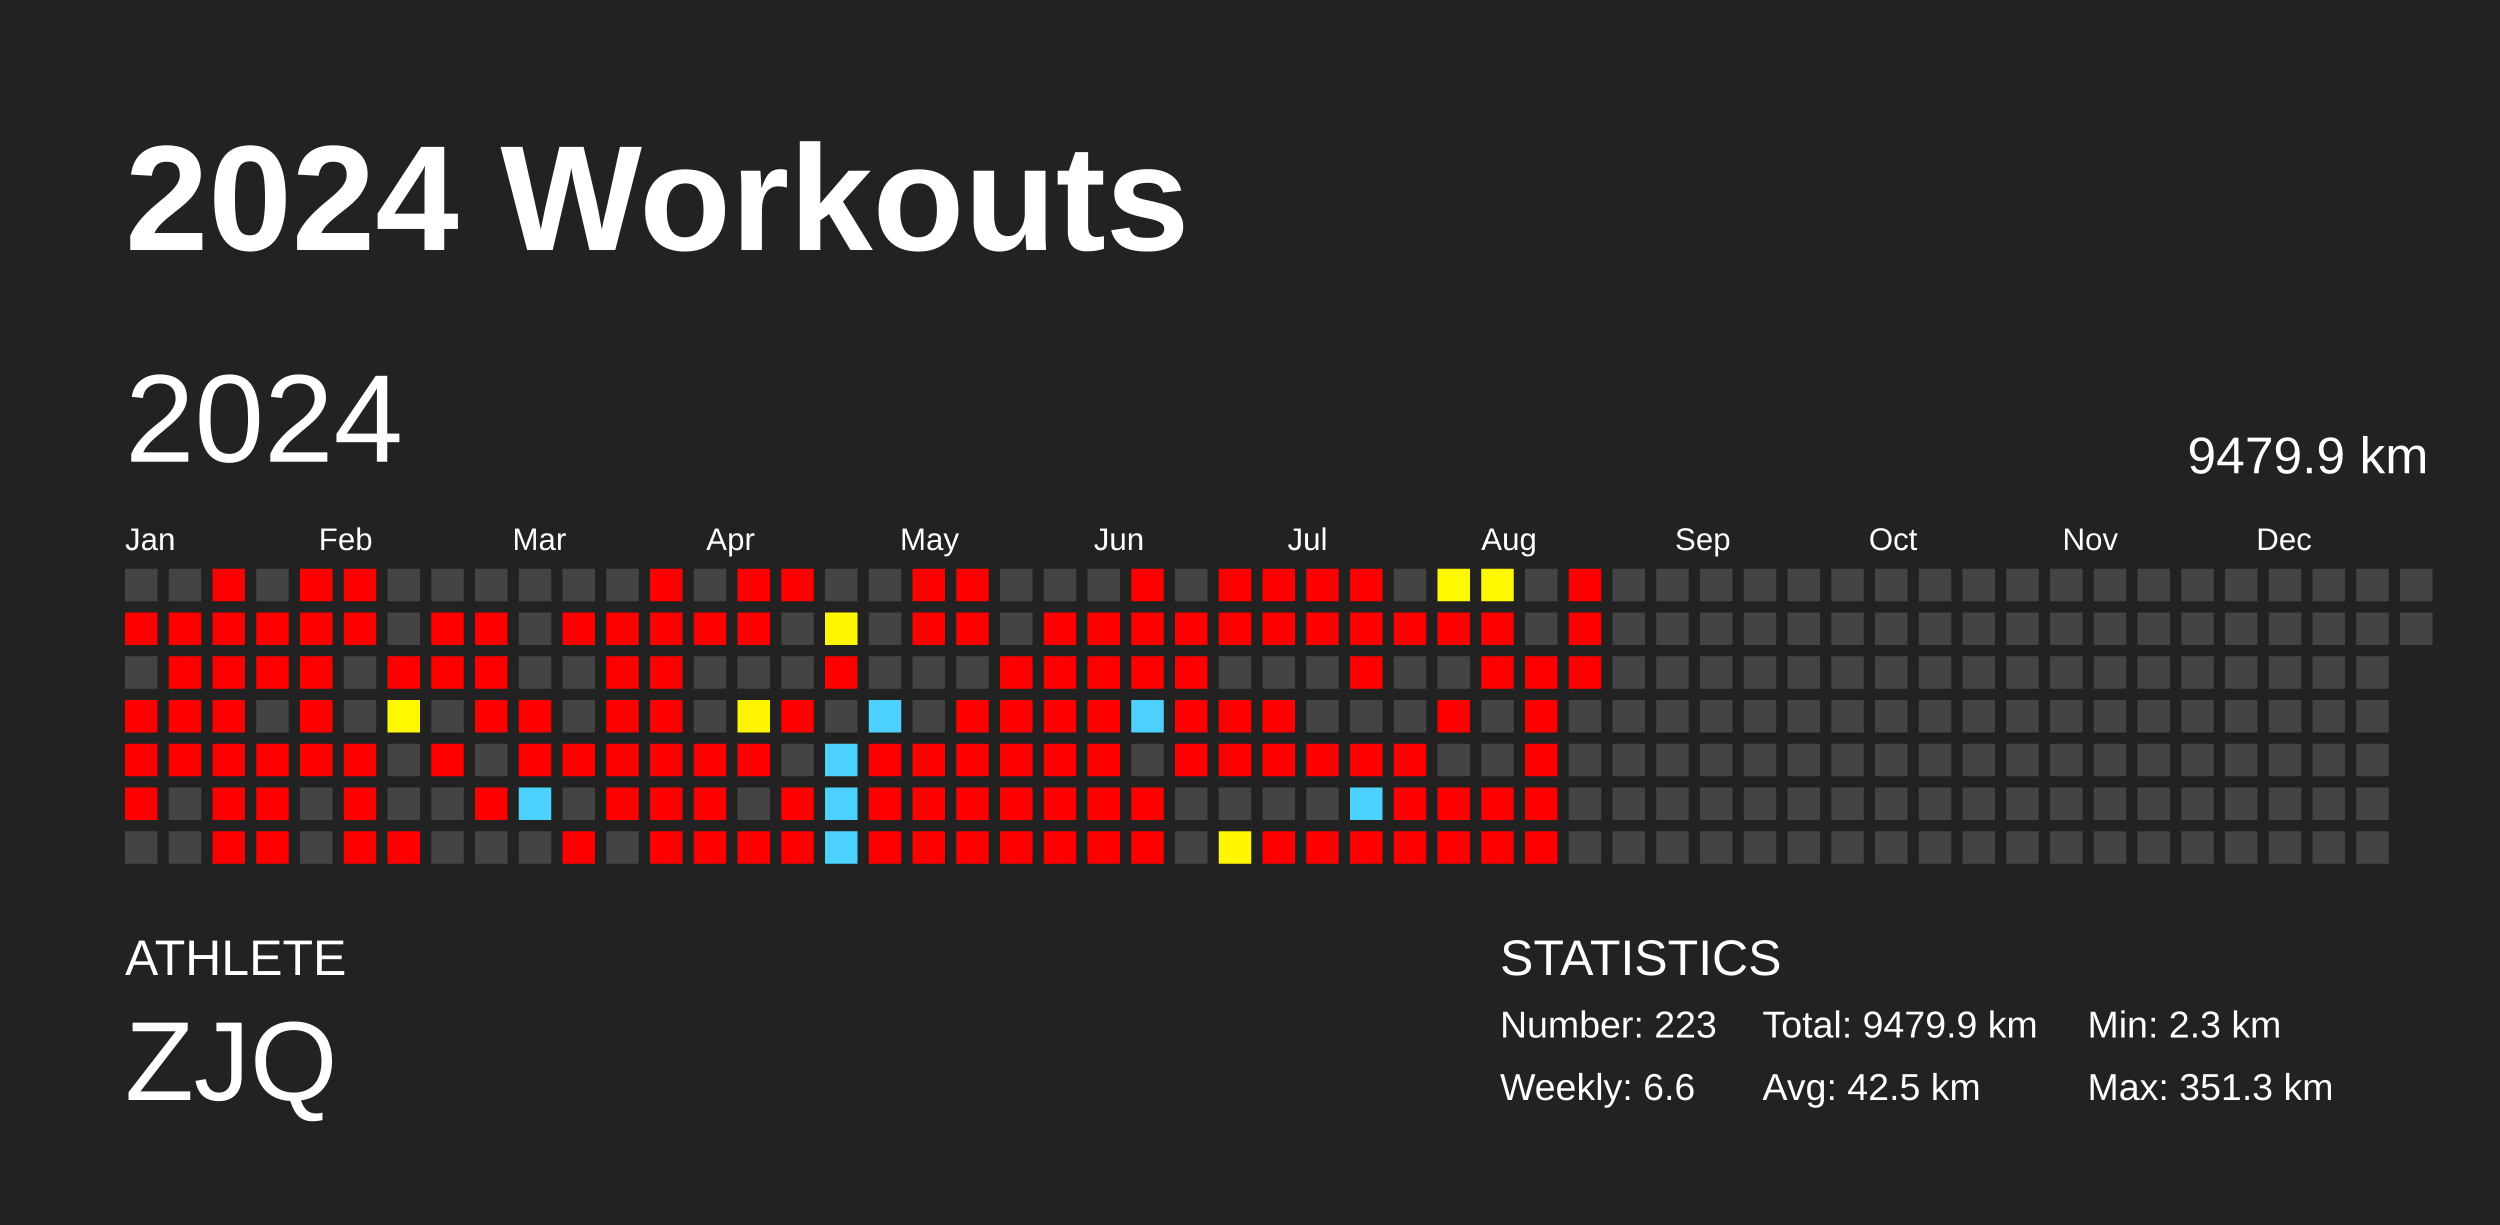
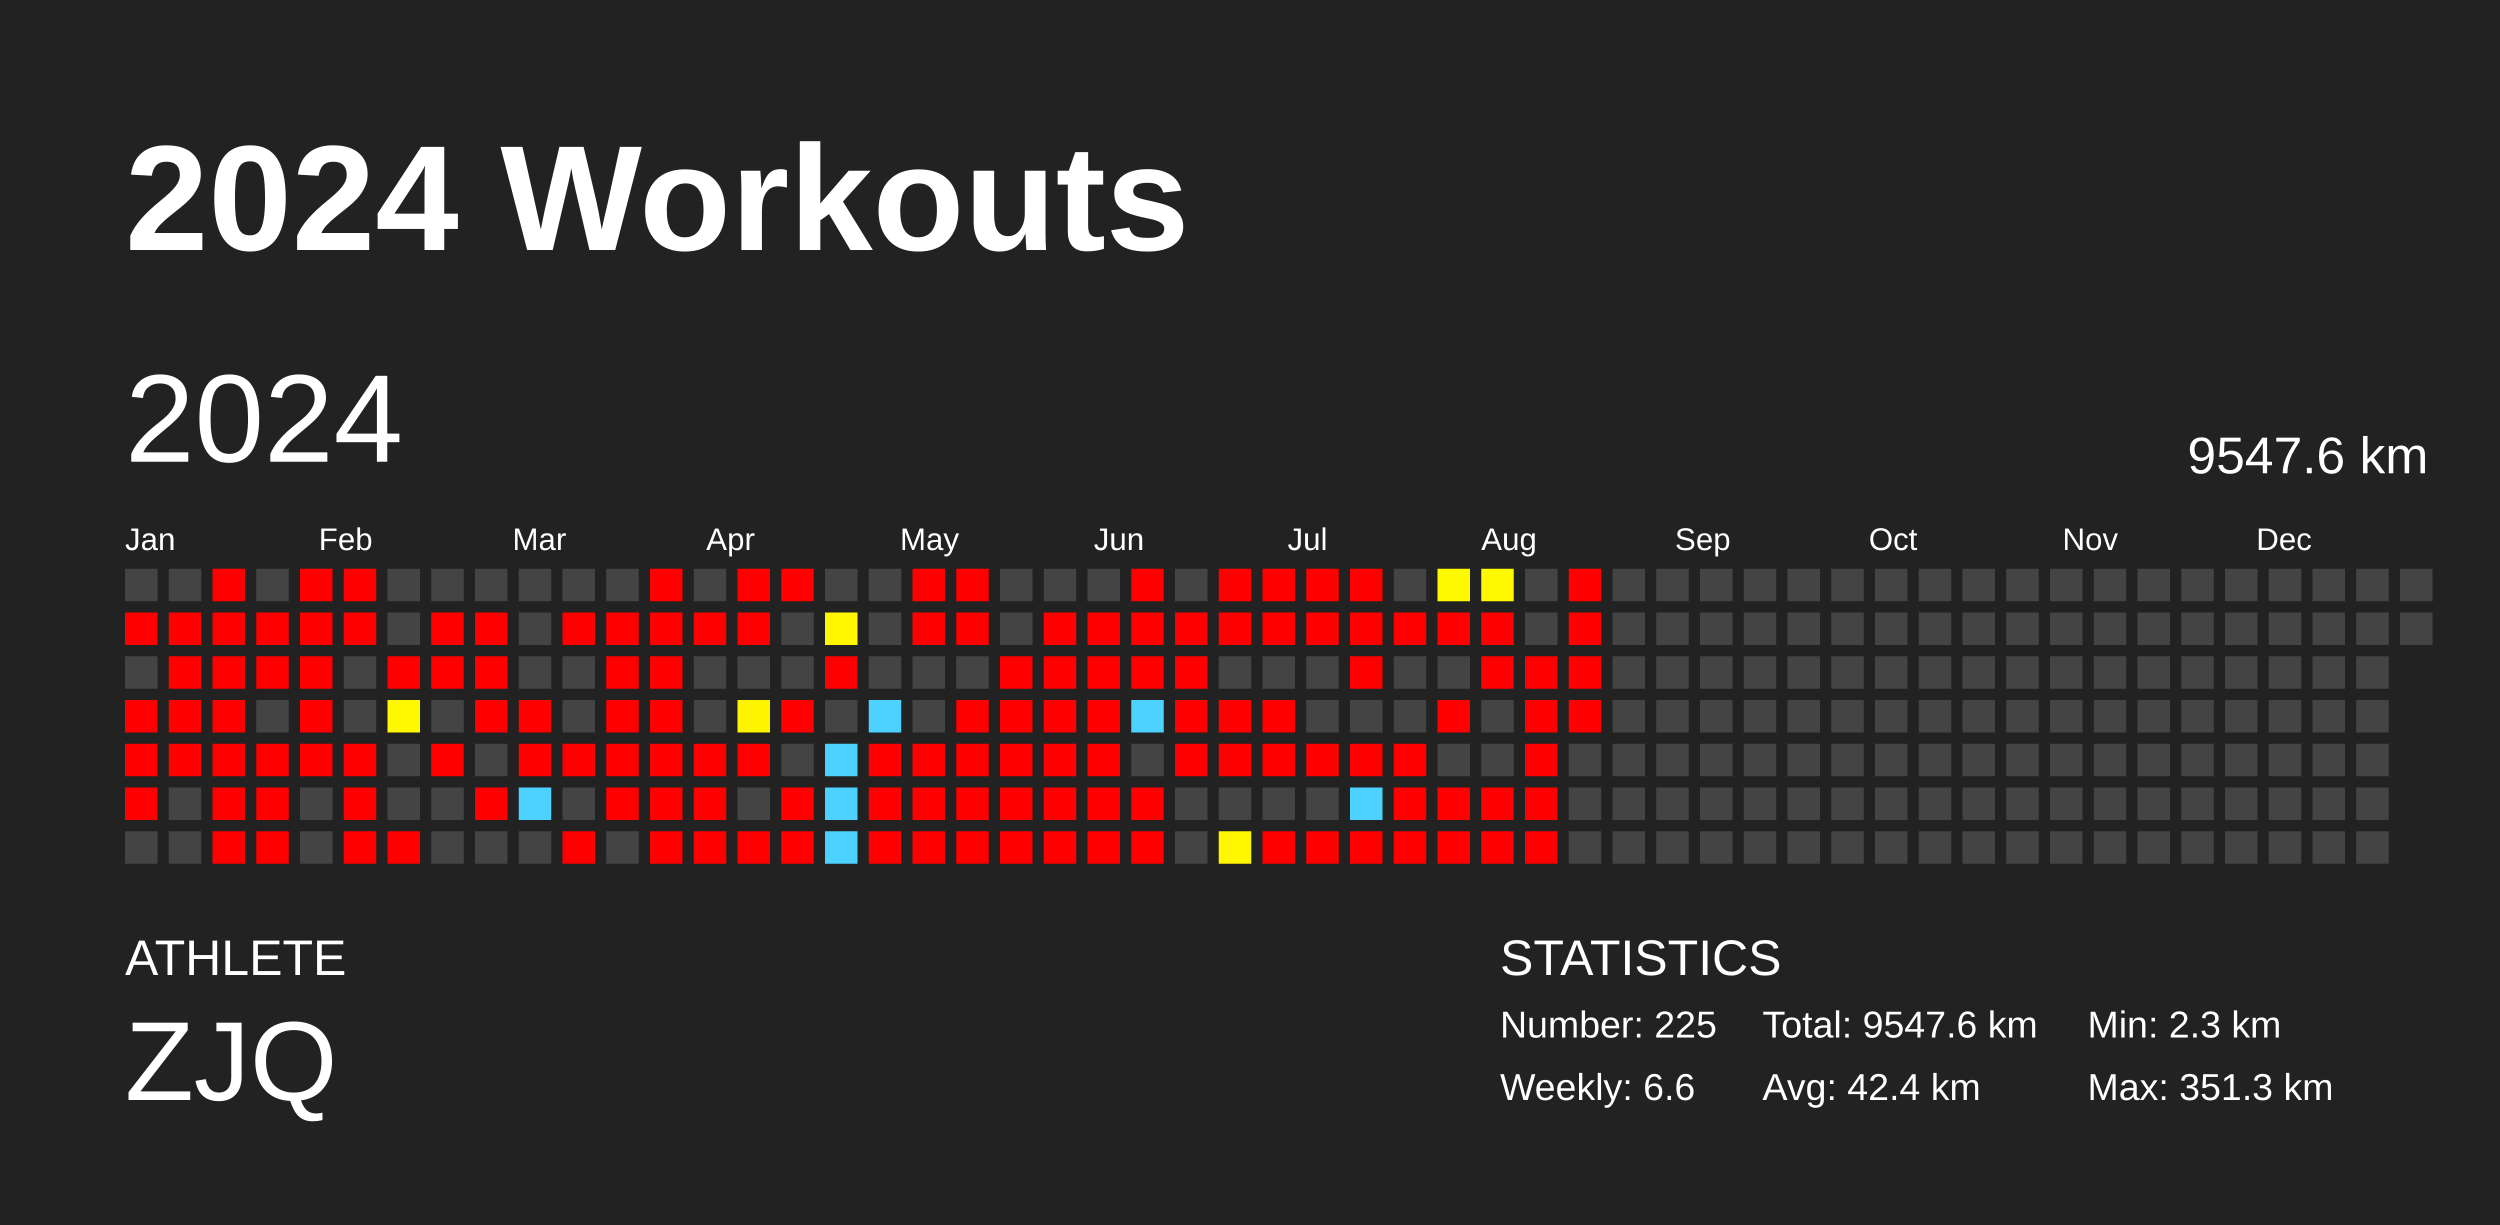
<svg xmlns="http://www.w3.org/2000/svg" baseProfile="full" height="98mm" version="1.1" viewBox="0,0,200,98" width="200mm">
  <defs />
  <rect fill="#222222" height="98" width="200" x="0" y="0" />
  <text fill="#FFFFFF" style="font-size:12px; font-family:Arial; font-weight:bold;" x="10" y="20">2024 Workouts</text>
  <text fill="#FFFFFF" style="font-size:4px; font-family:Arial" x="10" y="78">ATHLETE</text>
  <text fill="#FFFFFF" style="font-size:9px; font-family:Arial" x="10" y="88">ZJQ</text>
  <text fill="#FFFFFF" style="font-size:4px; font-family:Arial" x="120" y="78">STATISTICS</text>
-   <text fill="#FFFFFF" style="font-size:3px; font-family:Arial" x="120" y="83">Number: 223</text>
+   <text fill="#FFFFFF" style="font-size:3px; font-family:Arial" x="120" y="83">Number: 225</text>
  <text fill="#FFFFFF" style="font-size:3px; font-family:Arial" x="120" y="88">Weekly: 6.6</text>
-   <text fill="#FFFFFF" style="font-size:3px; font-family:Arial" x="141" y="83">Total: 9479.9 km</text>
-   <text fill="#FFFFFF" style="font-size:3px; font-family:Arial" x="141" y="88">Avg: 42.5 km</text>
+   <text fill="#FFFFFF" style="font-size:3px; font-family:Arial" x="141" y="83">Total: 9547.6 km</text>
+   <text fill="#FFFFFF" style="font-size:3px; font-family:Arial" x="141" y="88">Avg: 42.4 km</text>
  <text fill="#FFFFFF" style="font-size:3px; font-family:Arial" x="167" y="83">Min: 2.3 km</text>
  <text fill="#FFFFFF" style="font-size:3px; font-family:Arial" x="167" y="88">Max: 351.3 km</text>
  <text dominant-baseline="hanging" fill="#FFFFFF" style="font-size:10.0px; font-family:Arial;" x="10" y="30">2024</text>
-   <text dominant-baseline="hanging" fill="#FFFFFF" style="font-size:4.125px; font-family:Arial;" x="175" y="35">9479.9 km</text>
+   <text dominant-baseline="hanging" fill="#FFFFFF" style="font-size:4.125px; font-family:Arial;" x="175" y="35">9547.6 km</text>
  <text fill="#FFFFFF" style="font-size:2.5px; font-family:Arial" x="10.0" y="44">Jan</text>
  <text fill="#FFFFFF" style="font-size:2.5px; font-family:Arial" x="25.5" y="44">Feb</text>
  <text fill="#FFFFFF" style="font-size:2.5px; font-family:Arial" x="41.0" y="44">Mar</text>
  <text fill="#FFFFFF" style="font-size:2.5px; font-family:Arial" x="56.5" y="44">Apr</text>
  <text fill="#FFFFFF" style="font-size:2.5px; font-family:Arial" x="72.0" y="44">May</text>
  <text fill="#FFFFFF" style="font-size:2.5px; font-family:Arial" x="87.5" y="44">Jun</text>
  <text fill="#FFFFFF" style="font-size:2.5px; font-family:Arial" x="103.0" y="44">Jul</text>
  <text fill="#FFFFFF" style="font-size:2.5px; font-family:Arial" x="118.5" y="44">Aug</text>
  <text fill="#FFFFFF" style="font-size:2.5px; font-family:Arial" x="134.0" y="44">Sep</text>
  <text fill="#FFFFFF" style="font-size:2.5px; font-family:Arial" x="149.5" y="44">Oct</text>
  <text fill="#FFFFFF" style="font-size:2.5px; font-family:Arial" x="165.0" y="44">Nov</text>
  <text fill="#FFFFFF" style="font-size:2.5px; font-family:Arial" x="180.5" y="44">Dec</text>
  <rect fill="#444444" height="2.6" width="2.6" x="10.0" y="45.5" />
  <rect fill="red" height="2.6" width="2.6" x="10.0" y="49.0" />
  <rect fill="#444444" height="2.6" width="2.6" x="10.0" y="52.5" />
  <rect fill="red" height="2.6" width="2.6" x="10.0" y="56.0" />
  <rect fill="red" height="2.6" width="2.6" x="10.0" y="59.5" />
  <rect fill="red" height="2.6" width="2.6" x="10.0" y="63.0" />
  <rect fill="#444444" height="2.6" width="2.6" x="10.0" y="66.5" />
  <rect fill="#444444" height="2.6" width="2.6" x="13.5" y="45.5" />
  <rect fill="red" height="2.6" width="2.6" x="13.5" y="49.0" />
  <rect fill="red" height="2.6" width="2.6" x="13.5" y="52.5" />
  <rect fill="red" height="2.6" width="2.6" x="13.5" y="56.0" />
  <rect fill="red" height="2.6" width="2.6" x="13.5" y="59.5" />
  <rect fill="#444444" height="2.6" width="2.6" x="13.5" y="63.0" />
  <rect fill="#444444" height="2.6" width="2.6" x="13.5" y="66.5" />
  <rect fill="red" height="2.6" width="2.6" x="17.0" y="45.5" />
  <rect fill="red" height="2.6" width="2.6" x="17.0" y="49.0" />
  <rect fill="red" height="2.6" width="2.6" x="17.0" y="52.5" />
  <rect fill="red" height="2.6" width="2.6" x="17.0" y="56.0" />
  <rect fill="red" height="2.6" width="2.6" x="17.0" y="59.5" />
  <rect fill="red" height="2.6" width="2.6" x="17.0" y="63.0" />
  <rect fill="red" height="2.6" width="2.6" x="17.0" y="66.5" />
  <rect fill="#444444" height="2.6" width="2.6" x="20.5" y="45.5" />
  <rect fill="red" height="2.6" width="2.6" x="20.5" y="49.0" />
  <rect fill="red" height="2.6" width="2.6" x="20.5" y="52.5" />
  <rect fill="#444444" height="2.6" width="2.6" x="20.5" y="56.0" />
  <rect fill="red" height="2.6" width="2.6" x="20.5" y="59.5" />
  <rect fill="red" height="2.6" width="2.6" x="20.5" y="63.0" />
  <rect fill="red" height="2.6" width="2.6" x="20.5" y="66.5" />
  <rect fill="red" height="2.6" width="2.6" x="24.0" y="45.5" />
  <rect fill="red" height="2.6" width="2.6" x="24.0" y="49.0" />
  <rect fill="red" height="2.6" width="2.6" x="24.0" y="52.5" />
  <rect fill="red" height="2.6" width="2.6" x="24.0" y="56.0" />
  <rect fill="red" height="2.6" width="2.6" x="24.0" y="59.5" />
  <rect fill="#444444" height="2.6" width="2.6" x="24.0" y="63.0" />
  <rect fill="#444444" height="2.6" width="2.6" x="24.0" y="66.5" />
  <rect fill="red" height="2.6" width="2.6" x="27.5" y="45.5" />
  <rect fill="red" height="2.6" width="2.6" x="27.5" y="49.0" />
  <rect fill="#444444" height="2.6" width="2.6" x="27.5" y="52.5" />
  <rect fill="#444444" height="2.6" width="2.6" x="27.5" y="56.0" />
  <rect fill="red" height="2.6" width="2.6" x="27.5" y="59.5" />
  <rect fill="red" height="2.6" width="2.6" x="27.5" y="63.0" />
  <rect fill="red" height="2.6" width="2.6" x="27.5" y="66.5" />
  <rect fill="#444444" height="2.6" width="2.6" x="31.0" y="45.5" />
  <rect fill="#444444" height="2.6" width="2.6" x="31.0" y="49.0" />
  <rect fill="red" height="2.6" width="2.6" x="31.0" y="52.5" />
  <rect fill="#fff800" height="2.6" width="2.6" x="31.0" y="56.0" />
  <rect fill="#444444" height="2.6" width="2.6" x="31.0" y="59.5" />
  <rect fill="#444444" height="2.6" width="2.6" x="31.0" y="63.0" />
  <rect fill="red" height="2.6" width="2.6" x="31.0" y="66.5" />
  <rect fill="#444444" height="2.6" width="2.6" x="34.5" y="45.5" />
  <rect fill="red" height="2.6" width="2.6" x="34.5" y="49.0" />
  <rect fill="red" height="2.6" width="2.6" x="34.5" y="52.5" />
  <rect fill="#444444" height="2.6" width="2.6" x="34.5" y="56.0" />
  <rect fill="red" height="2.6" width="2.6" x="34.5" y="59.5" />
  <rect fill="#444444" height="2.6" width="2.6" x="34.5" y="63.0" />
  <rect fill="#444444" height="2.6" width="2.6" x="34.5" y="66.5" />
  <rect fill="#444444" height="2.6" width="2.6" x="38.0" y="45.5" />
  <rect fill="red" height="2.6" width="2.6" x="38.0" y="49.0" />
  <rect fill="red" height="2.6" width="2.6" x="38.0" y="52.5" />
  <rect fill="red" height="2.6" width="2.6" x="38.0" y="56.0" />
  <rect fill="#444444" height="2.6" width="2.6" x="38.0" y="59.5" />
  <rect fill="red" height="2.6" width="2.6" x="38.0" y="63.0" />
  <rect fill="#444444" height="2.6" width="2.6" x="38.0" y="66.5" />
  <rect fill="#444444" height="2.6" width="2.6" x="41.5" y="45.5" />
  <rect fill="#444444" height="2.6" width="2.6" x="41.5" y="49.0" />
  <rect fill="#444444" height="2.6" width="2.6" x="41.5" y="52.5" />
  <rect fill="red" height="2.6" width="2.6" x="41.5" y="56.0" />
  <rect fill="red" height="2.6" width="2.6" x="41.5" y="59.5" />
  <rect fill="#4dd2ff" height="2.6" width="2.6" x="41.5" y="63.0" />
  <rect fill="#444444" height="2.6" width="2.6" x="41.5" y="66.5" />
  <rect fill="#444444" height="2.6" width="2.6" x="45.0" y="45.5" />
  <rect fill="red" height="2.6" width="2.6" x="45.0" y="49.0" />
  <rect fill="#444444" height="2.6" width="2.6" x="45.0" y="52.5" />
  <rect fill="#444444" height="2.6" width="2.6" x="45.0" y="56.0" />
  <rect fill="red" height="2.6" width="2.6" x="45.0" y="59.5" />
  <rect fill="#444444" height="2.6" width="2.6" x="45.0" y="63.0" />
  <rect fill="red" height="2.6" width="2.6" x="45.0" y="66.5" />
  <rect fill="#444444" height="2.6" width="2.6" x="48.5" y="45.5" />
  <rect fill="red" height="2.6" width="2.6" x="48.5" y="49.0" />
  <rect fill="red" height="2.6" width="2.6" x="48.5" y="52.5" />
  <rect fill="red" height="2.6" width="2.6" x="48.5" y="56.0" />
  <rect fill="red" height="2.6" width="2.6" x="48.5" y="59.5" />
  <rect fill="red" height="2.6" width="2.6" x="48.5" y="63.0" />
  <rect fill="#444444" height="2.6" width="2.6" x="48.5" y="66.5" />
  <rect fill="red" height="2.6" width="2.6" x="52.0" y="45.5" />
  <rect fill="red" height="2.6" width="2.6" x="52.0" y="49.0" />
  <rect fill="red" height="2.6" width="2.6" x="52.0" y="52.5" />
  <rect fill="red" height="2.6" width="2.6" x="52.0" y="56.0" />
  <rect fill="red" height="2.6" width="2.6" x="52.0" y="59.5" />
  <rect fill="red" height="2.6" width="2.6" x="52.0" y="63.0" />
  <rect fill="red" height="2.6" width="2.6" x="52.0" y="66.5" />
  <rect fill="#444444" height="2.6" width="2.6" x="55.5" y="45.5" />
  <rect fill="red" height="2.6" width="2.6" x="55.5" y="49.0" />
  <rect fill="#444444" height="2.6" width="2.6" x="55.5" y="52.5" />
  <rect fill="#444444" height="2.6" width="2.6" x="55.5" y="56.0" />
  <rect fill="red" height="2.6" width="2.6" x="55.5" y="59.5" />
  <rect fill="red" height="2.6" width="2.6" x="55.5" y="63.0" />
  <rect fill="red" height="2.6" width="2.6" x="55.5" y="66.5" />
  <rect fill="red" height="2.6" width="2.6" x="59.0" y="45.5" />
  <rect fill="red" height="2.6" width="2.6" x="59.0" y="49.0" />
  <rect fill="#444444" height="2.6" width="2.6" x="59.0" y="52.5" />
  <rect fill="#fff400" height="2.6" width="2.6" x="59.0" y="56.0" />
  <rect fill="red" height="2.6" width="2.6" x="59.0" y="59.5" />
  <rect fill="#444444" height="2.6" width="2.6" x="59.0" y="63.0" />
  <rect fill="red" height="2.6" width="2.6" x="59.0" y="66.5" />
  <rect fill="red" height="2.6" width="2.6" x="62.5" y="45.5" />
  <rect fill="#444444" height="2.6" width="2.6" x="62.5" y="49.0" />
  <rect fill="#444444" height="2.6" width="2.6" x="62.5" y="52.5" />
  <rect fill="red" height="2.6" width="2.6" x="62.5" y="56.0" />
  <rect fill="#444444" height="2.6" width="2.6" x="62.5" y="59.5" />
  <rect fill="red" height="2.6" width="2.6" x="62.5" y="63.0" />
  <rect fill="red" height="2.6" width="2.6" x="62.5" y="66.5" />
  <rect fill="#444444" height="2.6" width="2.6" x="66.0" y="45.5" />
  <rect fill="#fff700" height="2.6" width="2.6" x="66.0" y="49.0" />
  <rect fill="red" height="2.6" width="2.6" x="66.0" y="52.5" />
  <rect fill="#444444" height="2.6" width="2.6" x="66.0" y="56.0" />
  <rect fill="#4dd2ff" height="2.6" width="2.6" x="66.0" y="59.5" />
  <rect fill="#4dd2ff" height="2.6" width="2.6" x="66.0" y="63.0" />
  <rect fill="#4dd2ff" height="2.6" width="2.6" x="66.0" y="66.5" />
  <rect fill="#444444" height="2.6" width="2.6" x="69.5" y="45.5" />
  <rect fill="#444444" height="2.6" width="2.6" x="69.5" y="49.0" />
  <rect fill="#444444" height="2.6" width="2.6" x="69.5" y="52.5" />
  <rect fill="#4dd2ff" height="2.6" width="2.6" x="69.5" y="56.0" />
  <rect fill="red" height="2.6" width="2.6" x="69.5" y="59.5" />
  <rect fill="red" height="2.6" width="2.6" x="69.5" y="63.0" />
  <rect fill="red" height="2.6" width="2.6" x="69.5" y="66.5" />
  <rect fill="red" height="2.6" width="2.6" x="73.0" y="45.5" />
  <rect fill="red" height="2.6" width="2.6" x="73.0" y="49.0" />
  <rect fill="#444444" height="2.6" width="2.6" x="73.0" y="52.5" />
  <rect fill="#444444" height="2.6" width="2.6" x="73.0" y="56.0" />
  <rect fill="red" height="2.6" width="2.6" x="73.0" y="59.5" />
  <rect fill="red" height="2.6" width="2.6" x="73.0" y="63.0" />
  <rect fill="red" height="2.6" width="2.6" x="73.0" y="66.5" />
  <rect fill="red" height="2.6" width="2.6" x="76.5" y="45.5" />
  <rect fill="red" height="2.6" width="2.6" x="76.5" y="49.0" />
  <rect fill="#444444" height="2.6" width="2.6" x="76.5" y="52.5" />
  <rect fill="red" height="2.6" width="2.6" x="76.5" y="56.0" />
  <rect fill="red" height="2.6" width="2.6" x="76.5" y="59.5" />
  <rect fill="red" height="2.6" width="2.6" x="76.5" y="63.0" />
  <rect fill="red" height="2.6" width="2.6" x="76.5" y="66.5" />
  <rect fill="#444444" height="2.6" width="2.6" x="80.0" y="45.5" />
  <rect fill="#444444" height="2.6" width="2.6" x="80.0" y="49.0" />
  <rect fill="red" height="2.6" width="2.6" x="80.0" y="52.5" />
  <rect fill="red" height="2.6" width="2.6" x="80.0" y="56.0" />
  <rect fill="red" height="2.6" width="2.6" x="80.0" y="59.5" />
  <rect fill="red" height="2.6" width="2.6" x="80.0" y="63.0" />
  <rect fill="red" height="2.6" width="2.6" x="80.0" y="66.5" />
  <rect fill="#444444" height="2.6" width="2.6" x="83.5" y="45.5" />
  <rect fill="red" height="2.6" width="2.6" x="83.5" y="49.0" />
  <rect fill="red" height="2.6" width="2.6" x="83.5" y="52.5" />
  <rect fill="red" height="2.6" width="2.6" x="83.5" y="56.0" />
  <rect fill="red" height="2.6" width="2.6" x="83.5" y="59.5" />
  <rect fill="red" height="2.6" width="2.6" x="83.5" y="63.0" />
  <rect fill="red" height="2.6" width="2.6" x="83.5" y="66.5" />
  <rect fill="#444444" height="2.6" width="2.6" x="87.0" y="45.5" />
  <rect fill="red" height="2.6" width="2.6" x="87.0" y="49.0" />
  <rect fill="red" height="2.6" width="2.6" x="87.0" y="52.5" />
  <rect fill="red" height="2.6" width="2.6" x="87.0" y="56.0" />
  <rect fill="red" height="2.6" width="2.6" x="87.0" y="59.5" />
  <rect fill="red" height="2.6" width="2.6" x="87.0" y="63.0" />
  <rect fill="red" height="2.6" width="2.6" x="87.0" y="66.5" />
  <rect fill="red" height="2.6" width="2.6" x="90.5" y="45.5" />
  <rect fill="red" height="2.6" width="2.6" x="90.5" y="49.0" />
  <rect fill="red" height="2.6" width="2.6" x="90.5" y="52.5" />
  <rect fill="#4dd2ff" height="2.6" width="2.6" x="90.5" y="56.0" />
  <rect fill="#444444" height="2.6" width="2.6" x="90.5" y="59.5" />
  <rect fill="red" height="2.6" width="2.6" x="90.5" y="63.0" />
  <rect fill="red" height="2.6" width="2.6" x="90.5" y="66.5" />
  <rect fill="#444444" height="2.6" width="2.6" x="94.0" y="45.5" />
  <rect fill="red" height="2.6" width="2.6" x="94.0" y="49.0" />
  <rect fill="red" height="2.6" width="2.6" x="94.0" y="52.5" />
  <rect fill="red" height="2.6" width="2.6" x="94.0" y="56.0" />
  <rect fill="red" height="2.6" width="2.6" x="94.0" y="59.5" />
  <rect fill="#444444" height="2.6" width="2.6" x="94.0" y="63.0" />
  <rect fill="#444444" height="2.6" width="2.6" x="94.0" y="66.5" />
  <rect fill="red" height="2.6" width="2.6" x="97.5" y="45.5" />
  <rect fill="red" height="2.6" width="2.6" x="97.5" y="49.0" />
  <rect fill="#444444" height="2.6" width="2.6" x="97.5" y="52.5" />
  <rect fill="red" height="2.6" width="2.6" x="97.5" y="56.0" />
  <rect fill="red" height="2.6" width="2.6" x="97.5" y="59.5" />
  <rect fill="#444444" height="2.6" width="2.6" x="97.5" y="63.0" />
  <rect fill="#fff600" height="2.6" width="2.6" x="97.5" y="66.5" />
  <rect fill="red" height="2.6" width="2.6" x="101.0" y="45.5" />
  <rect fill="red" height="2.6" width="2.6" x="101.0" y="49.0" />
  <rect fill="#444444" height="2.6" width="2.6" x="101.0" y="52.5" />
  <rect fill="red" height="2.6" width="2.6" x="101.0" y="56.0" />
  <rect fill="red" height="2.6" width="2.6" x="101.0" y="59.5" />
  <rect fill="#444444" height="2.6" width="2.6" x="101.0" y="63.0" />
  <rect fill="red" height="2.6" width="2.6" x="101.0" y="66.5" />
  <rect fill="red" height="2.6" width="2.6" x="104.5" y="45.5" />
  <rect fill="red" height="2.6" width="2.6" x="104.5" y="49.0" />
  <rect fill="#444444" height="2.6" width="2.6" x="104.5" y="52.5" />
  <rect fill="#444444" height="2.6" width="2.6" x="104.5" y="56.0" />
  <rect fill="red" height="2.6" width="2.6" x="104.5" y="59.5" />
  <rect fill="#444444" height="2.6" width="2.6" x="104.5" y="63.0" />
  <rect fill="red" height="2.6" width="2.6" x="104.5" y="66.5" />
  <rect fill="red" height="2.6" width="2.6" x="108.0" y="45.5" />
  <rect fill="red" height="2.6" width="2.6" x="108.0" y="49.0" />
  <rect fill="red" height="2.6" width="2.6" x="108.0" y="52.5" />
  <rect fill="#444444" height="2.6" width="2.6" x="108.0" y="56.0" />
  <rect fill="red" height="2.6" width="2.6" x="108.0" y="59.5" />
  <rect fill="#4dd2ff" height="2.6" width="2.6" x="108.0" y="63.0" />
  <rect fill="red" height="2.6" width="2.6" x="108.0" y="66.5" />
  <rect fill="#444444" height="2.6" width="2.6" x="111.5" y="45.5" />
  <rect fill="red" height="2.6" width="2.6" x="111.5" y="49.0" />
  <rect fill="#444444" height="2.6" width="2.6" x="111.5" y="52.5" />
  <rect fill="#444444" height="2.6" width="2.6" x="111.5" y="56.0" />
  <rect fill="red" height="2.6" width="2.6" x="111.5" y="59.5" />
  <rect fill="red" height="2.6" width="2.6" x="111.5" y="63.0" />
  <rect fill="red" height="2.6" width="2.6" x="111.5" y="66.5" />
  <rect fill="#fff900" height="2.6" width="2.6" x="115.0" y="45.5" />
  <rect fill="red" height="2.6" width="2.6" x="115.0" y="49.0" />
  <rect fill="#444444" height="2.6" width="2.6" x="115.0" y="52.5" />
  <rect fill="red" height="2.6" width="2.6" x="115.0" y="56.0" />
  <rect fill="#444444" height="2.6" width="2.6" x="115.0" y="59.5" />
  <rect fill="red" height="2.6" width="2.6" x="115.0" y="63.0" />
  <rect fill="red" height="2.6" width="2.6" x="115.0" y="66.5" />
  <rect fill="#fff900" height="2.6" width="2.6" x="118.5" y="45.5" />
  <rect fill="red" height="2.6" width="2.6" x="118.5" y="49.0" />
  <rect fill="red" height="2.6" width="2.6" x="118.5" y="52.5" />
  <rect fill="#444444" height="2.6" width="2.6" x="118.5" y="56.0" />
  <rect fill="#444444" height="2.6" width="2.6" x="118.5" y="59.5" />
  <rect fill="red" height="2.6" width="2.6" x="118.5" y="63.0" />
  <rect fill="red" height="2.6" width="2.6" x="118.5" y="66.5" />
  <rect fill="#444444" height="2.6" width="2.6" x="122.0" y="45.5" />
  <rect fill="#444444" height="2.6" width="2.6" x="122.0" y="49.0" />
  <rect fill="red" height="2.6" width="2.6" x="122.0" y="52.5" />
  <rect fill="red" height="2.6" width="2.6" x="122.0" y="56.0" />
  <rect fill="red" height="2.6" width="2.6" x="122.0" y="59.5" />
  <rect fill="red" height="2.6" width="2.6" x="122.0" y="63.0" />
  <rect fill="red" height="2.6" width="2.6" x="122.0" y="66.5" />
  <rect fill="red" height="2.6" width="2.6" x="125.5" y="45.5" />
  <rect fill="red" height="2.6" width="2.6" x="125.5" y="49.0" />
  <rect fill="red" height="2.6" width="2.6" x="125.5" y="52.5" />
-   <rect fill="#444444" height="2.6" width="2.6" x="125.5" y="56.0" />
+   <rect fill="red" height="2.6" width="2.6" x="125.5" y="56.0" />
  <rect fill="#444444" height="2.6" width="2.6" x="125.5" y="59.5" />
  <rect fill="#444444" height="2.6" width="2.6" x="125.5" y="63.0" />
  <rect fill="#444444" height="2.6" width="2.6" x="125.5" y="66.5" />
  <rect fill="#444444" height="2.6" width="2.6" x="129.0" y="45.5" />
  <rect fill="#444444" height="2.6" width="2.6" x="129.0" y="49.0" />
  <rect fill="#444444" height="2.6" width="2.6" x="129.0" y="52.5" />
  <rect fill="#444444" height="2.6" width="2.6" x="129.0" y="56.0" />
  <rect fill="#444444" height="2.6" width="2.6" x="129.0" y="59.5" />
  <rect fill="#444444" height="2.6" width="2.6" x="129.0" y="63.0" />
  <rect fill="#444444" height="2.6" width="2.6" x="129.0" y="66.5" />
  <rect fill="#444444" height="2.6" width="2.6" x="132.5" y="45.5" />
  <rect fill="#444444" height="2.6" width="2.6" x="132.5" y="49.0" />
  <rect fill="#444444" height="2.6" width="2.6" x="132.5" y="52.5" />
  <rect fill="#444444" height="2.6" width="2.6" x="132.5" y="56.0" />
  <rect fill="#444444" height="2.6" width="2.6" x="132.5" y="59.5" />
  <rect fill="#444444" height="2.6" width="2.6" x="132.5" y="63.0" />
  <rect fill="#444444" height="2.6" width="2.6" x="132.5" y="66.5" />
  <rect fill="#444444" height="2.6" width="2.6" x="136.0" y="45.5" />
  <rect fill="#444444" height="2.6" width="2.6" x="136.0" y="49.0" />
  <rect fill="#444444" height="2.6" width="2.6" x="136.0" y="52.5" />
  <rect fill="#444444" height="2.6" width="2.6" x="136.0" y="56.0" />
  <rect fill="#444444" height="2.6" width="2.6" x="136.0" y="59.5" />
  <rect fill="#444444" height="2.6" width="2.6" x="136.0" y="63.0" />
  <rect fill="#444444" height="2.6" width="2.6" x="136.0" y="66.5" />
  <rect fill="#444444" height="2.6" width="2.6" x="139.5" y="45.5" />
  <rect fill="#444444" height="2.6" width="2.6" x="139.5" y="49.0" />
  <rect fill="#444444" height="2.6" width="2.6" x="139.5" y="52.5" />
  <rect fill="#444444" height="2.6" width="2.6" x="139.5" y="56.0" />
  <rect fill="#444444" height="2.6" width="2.6" x="139.5" y="59.5" />
  <rect fill="#444444" height="2.6" width="2.6" x="139.5" y="63.0" />
  <rect fill="#444444" height="2.6" width="2.6" x="139.5" y="66.5" />
  <rect fill="#444444" height="2.6" width="2.6" x="143.0" y="45.5" />
  <rect fill="#444444" height="2.6" width="2.6" x="143.0" y="49.0" />
  <rect fill="#444444" height="2.6" width="2.6" x="143.0" y="52.5" />
  <rect fill="#444444" height="2.6" width="2.6" x="143.0" y="56.0" />
  <rect fill="#444444" height="2.6" width="2.6" x="143.0" y="59.5" />
  <rect fill="#444444" height="2.6" width="2.6" x="143.0" y="63.0" />
  <rect fill="#444444" height="2.6" width="2.6" x="143.0" y="66.5" />
  <rect fill="#444444" height="2.6" width="2.6" x="146.5" y="45.5" />
  <rect fill="#444444" height="2.6" width="2.6" x="146.5" y="49.0" />
  <rect fill="#444444" height="2.6" width="2.6" x="146.5" y="52.5" />
  <rect fill="#444444" height="2.6" width="2.6" x="146.5" y="56.0" />
  <rect fill="#444444" height="2.6" width="2.6" x="146.5" y="59.5" />
  <rect fill="#444444" height="2.6" width="2.6" x="146.5" y="63.0" />
  <rect fill="#444444" height="2.6" width="2.6" x="146.5" y="66.5" />
  <rect fill="#444444" height="2.6" width="2.6" x="150.0" y="45.5" />
  <rect fill="#444444" height="2.6" width="2.6" x="150.0" y="49.0" />
  <rect fill="#444444" height="2.6" width="2.6" x="150.0" y="52.5" />
  <rect fill="#444444" height="2.6" width="2.6" x="150.0" y="56.0" />
  <rect fill="#444444" height="2.6" width="2.6" x="150.0" y="59.5" />
  <rect fill="#444444" height="2.6" width="2.6" x="150.0" y="63.0" />
  <rect fill="#444444" height="2.6" width="2.6" x="150.0" y="66.5" />
  <rect fill="#444444" height="2.6" width="2.6" x="153.5" y="45.5" />
  <rect fill="#444444" height="2.6" width="2.6" x="153.5" y="49.0" />
  <rect fill="#444444" height="2.6" width="2.6" x="153.5" y="52.5" />
  <rect fill="#444444" height="2.6" width="2.6" x="153.5" y="56.0" />
  <rect fill="#444444" height="2.6" width="2.6" x="153.5" y="59.5" />
  <rect fill="#444444" height="2.6" width="2.6" x="153.5" y="63.0" />
  <rect fill="#444444" height="2.6" width="2.6" x="153.5" y="66.5" />
  <rect fill="#444444" height="2.6" width="2.6" x="157.0" y="45.5" />
  <rect fill="#444444" height="2.6" width="2.6" x="157.0" y="49.0" />
  <rect fill="#444444" height="2.6" width="2.6" x="157.0" y="52.5" />
  <rect fill="#444444" height="2.6" width="2.6" x="157.0" y="56.0" />
  <rect fill="#444444" height="2.6" width="2.6" x="157.0" y="59.5" />
  <rect fill="#444444" height="2.6" width="2.6" x="157.0" y="63.0" />
  <rect fill="#444444" height="2.6" width="2.6" x="157.0" y="66.5" />
  <rect fill="#444444" height="2.6" width="2.6" x="160.5" y="45.5" />
  <rect fill="#444444" height="2.6" width="2.6" x="160.5" y="49.0" />
  <rect fill="#444444" height="2.6" width="2.6" x="160.5" y="52.5" />
  <rect fill="#444444" height="2.6" width="2.6" x="160.5" y="56.0" />
  <rect fill="#444444" height="2.6" width="2.6" x="160.5" y="59.5" />
  <rect fill="#444444" height="2.6" width="2.6" x="160.5" y="63.0" />
  <rect fill="#444444" height="2.6" width="2.6" x="160.5" y="66.5" />
  <rect fill="#444444" height="2.6" width="2.6" x="164.0" y="45.5" />
  <rect fill="#444444" height="2.6" width="2.6" x="164.0" y="49.0" />
  <rect fill="#444444" height="2.6" width="2.6" x="164.0" y="52.5" />
  <rect fill="#444444" height="2.6" width="2.6" x="164.0" y="56.0" />
  <rect fill="#444444" height="2.6" width="2.6" x="164.0" y="59.5" />
  <rect fill="#444444" height="2.6" width="2.6" x="164.0" y="63.0" />
  <rect fill="#444444" height="2.6" width="2.6" x="164.0" y="66.5" />
  <rect fill="#444444" height="2.6" width="2.6" x="167.5" y="45.5" />
  <rect fill="#444444" height="2.6" width="2.6" x="167.5" y="49.0" />
  <rect fill="#444444" height="2.6" width="2.6" x="167.5" y="52.5" />
  <rect fill="#444444" height="2.6" width="2.6" x="167.5" y="56.0" />
  <rect fill="#444444" height="2.6" width="2.6" x="167.5" y="59.5" />
  <rect fill="#444444" height="2.6" width="2.6" x="167.5" y="63.0" />
  <rect fill="#444444" height="2.6" width="2.6" x="167.5" y="66.5" />
  <rect fill="#444444" height="2.6" width="2.6" x="171.0" y="45.5" />
  <rect fill="#444444" height="2.6" width="2.6" x="171.0" y="49.0" />
  <rect fill="#444444" height="2.6" width="2.6" x="171.0" y="52.5" />
  <rect fill="#444444" height="2.6" width="2.6" x="171.0" y="56.0" />
  <rect fill="#444444" height="2.6" width="2.6" x="171.0" y="59.5" />
  <rect fill="#444444" height="2.6" width="2.6" x="171.0" y="63.0" />
  <rect fill="#444444" height="2.6" width="2.6" x="171.0" y="66.5" />
  <rect fill="#444444" height="2.6" width="2.6" x="174.5" y="45.5" />
  <rect fill="#444444" height="2.6" width="2.6" x="174.5" y="49.0" />
  <rect fill="#444444" height="2.6" width="2.6" x="174.5" y="52.5" />
  <rect fill="#444444" height="2.6" width="2.6" x="174.5" y="56.0" />
  <rect fill="#444444" height="2.6" width="2.6" x="174.5" y="59.5" />
  <rect fill="#444444" height="2.6" width="2.6" x="174.5" y="63.0" />
  <rect fill="#444444" height="2.6" width="2.6" x="174.5" y="66.5" />
  <rect fill="#444444" height="2.6" width="2.6" x="178.0" y="45.5" />
  <rect fill="#444444" height="2.6" width="2.6" x="178.0" y="49.0" />
  <rect fill="#444444" height="2.6" width="2.6" x="178.0" y="52.5" />
  <rect fill="#444444" height="2.6" width="2.6" x="178.0" y="56.0" />
  <rect fill="#444444" height="2.6" width="2.6" x="178.0" y="59.5" />
  <rect fill="#444444" height="2.6" width="2.6" x="178.0" y="63.0" />
  <rect fill="#444444" height="2.6" width="2.6" x="178.0" y="66.5" />
  <rect fill="#444444" height="2.6" width="2.6" x="181.5" y="45.5" />
  <rect fill="#444444" height="2.6" width="2.6" x="181.5" y="49.0" />
  <rect fill="#444444" height="2.6" width="2.6" x="181.5" y="52.5" />
  <rect fill="#444444" height="2.6" width="2.6" x="181.5" y="56.0" />
  <rect fill="#444444" height="2.6" width="2.6" x="181.5" y="59.5" />
  <rect fill="#444444" height="2.6" width="2.6" x="181.5" y="63.0" />
  <rect fill="#444444" height="2.6" width="2.6" x="181.5" y="66.5" />
  <rect fill="#444444" height="2.6" width="2.6" x="185.0" y="45.5" />
  <rect fill="#444444" height="2.6" width="2.6" x="185.0" y="49.0" />
  <rect fill="#444444" height="2.6" width="2.6" x="185.0" y="52.5" />
  <rect fill="#444444" height="2.6" width="2.6" x="185.0" y="56.0" />
  <rect fill="#444444" height="2.6" width="2.6" x="185.0" y="59.5" />
  <rect fill="#444444" height="2.6" width="2.6" x="185.0" y="63.0" />
  <rect fill="#444444" height="2.6" width="2.6" x="185.0" y="66.5" />
  <rect fill="#444444" height="2.6" width="2.6" x="188.5" y="45.5" />
  <rect fill="#444444" height="2.6" width="2.6" x="188.5" y="49.0" />
  <rect fill="#444444" height="2.6" width="2.6" x="188.5" y="52.5" />
  <rect fill="#444444" height="2.6" width="2.6" x="188.5" y="56.0" />
  <rect fill="#444444" height="2.6" width="2.6" x="188.5" y="59.5" />
  <rect fill="#444444" height="2.6" width="2.6" x="188.5" y="63.0" />
  <rect fill="#444444" height="2.6" width="2.6" x="188.5" y="66.5" />
  <rect fill="#444444" height="2.6" width="2.6" x="192.0" y="45.5" />
  <rect fill="#444444" height="2.6" width="2.6" x="192.0" y="49.0" />
</svg>
